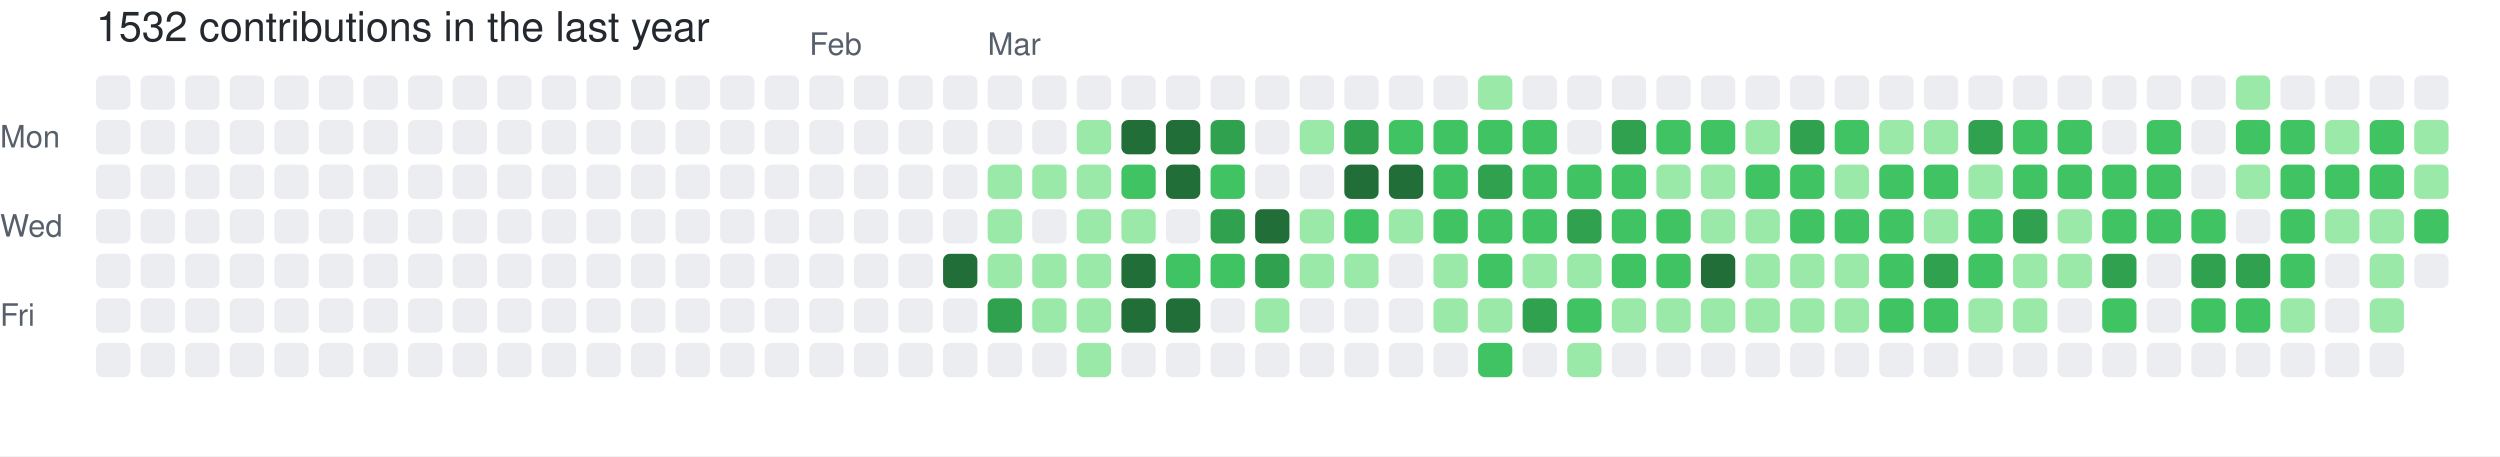
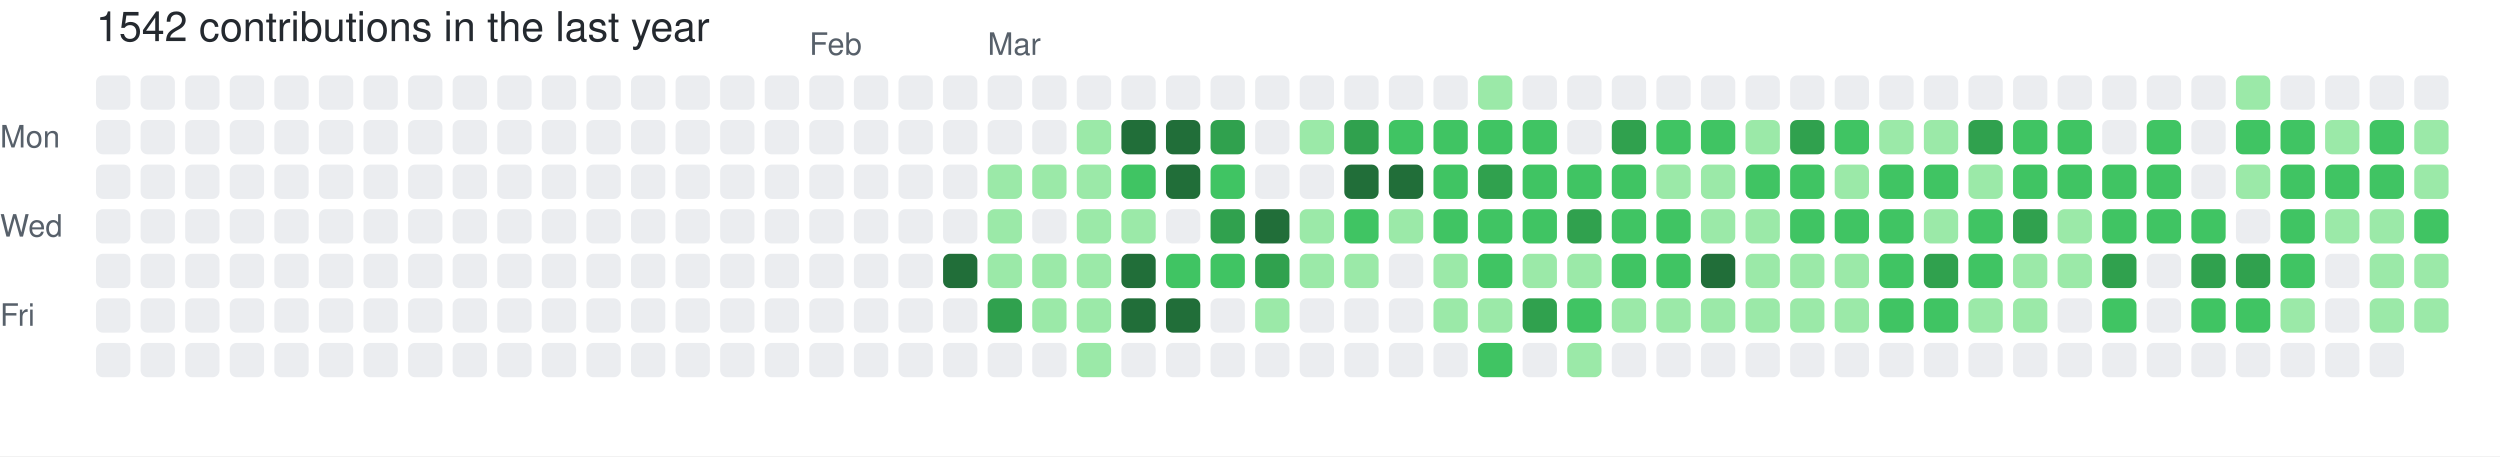
- <svg xmlns="http://www.w3.org/2000/svg" width="729" height="133" viewBox="0 0 729 133" role="img" aria-label="skiliaris made 1532 contributions in the last year">
+ <svg xmlns="http://www.w3.org/2000/svg" width="729" height="133" viewBox="0 0 729 133" role="img" aria-label="skiliaris made 1542 contributions in the last year">
  <rect width="100%" height="100%" fill="#ffffff" />
  <style>
    text {
      font-family: -apple-system, BlinkMacSystemFont, "Segoe UI", Helvetica, Arial, sans-serif;
      font-size: 9px;
      fill: #57606a;
    }
    .count {
      font-size: 12px;
      fill: #24292f;
    }
  </style>
-   <text x="28" y="12" class="count">1532 contributions in the last year</text>
+   <text x="28" y="12" class="count">1542 contributions in the last year</text>
  <text x="236" y="16">Feb</text>
  <text x="288" y="16">Mar</text>
  <text x="0" y="43">Mon</text>
  <text x="0" y="69">Wed</text>
  <text x="0" y="95">Fri</text>
  <rect x="28" y="22" width="10" height="10" rx="2" ry="2" fill="#ebedf0">
        </rect>
  <rect x="28" y="35" width="10" height="10" rx="2" ry="2" fill="#ebedf0">
        </rect>
  <rect x="28" y="48" width="10" height="10" rx="2" ry="2" fill="#ebedf0">
        </rect>
  <rect x="28" y="61" width="10" height="10" rx="2" ry="2" fill="#ebedf0">
        </rect>
  <rect x="28" y="74" width="10" height="10" rx="2" ry="2" fill="#ebedf0">
        </rect>
  <rect x="28" y="87" width="10" height="10" rx="2" ry="2" fill="#ebedf0">
        </rect>
  <rect x="28" y="100" width="10" height="10" rx="2" ry="2" fill="#ebedf0">
        </rect>
  <rect x="41" y="22" width="10" height="10" rx="2" ry="2" fill="#ebedf0">
        </rect>
  <rect x="41" y="35" width="10" height="10" rx="2" ry="2" fill="#ebedf0">
        </rect>
  <rect x="41" y="48" width="10" height="10" rx="2" ry="2" fill="#ebedf0">
        </rect>
  <rect x="41" y="61" width="10" height="10" rx="2" ry="2" fill="#ebedf0">
        </rect>
  <rect x="41" y="74" width="10" height="10" rx="2" ry="2" fill="#ebedf0">
        </rect>
  <rect x="41" y="87" width="10" height="10" rx="2" ry="2" fill="#ebedf0">
        </rect>
  <rect x="41" y="100" width="10" height="10" rx="2" ry="2" fill="#ebedf0">
        </rect>
  <rect x="54" y="22" width="10" height="10" rx="2" ry="2" fill="#ebedf0">
        </rect>
  <rect x="54" y="35" width="10" height="10" rx="2" ry="2" fill="#ebedf0">
        </rect>
  <rect x="54" y="48" width="10" height="10" rx="2" ry="2" fill="#ebedf0">
        </rect>
  <rect x="54" y="61" width="10" height="10" rx="2" ry="2" fill="#ebedf0">
        </rect>
  <rect x="54" y="74" width="10" height="10" rx="2" ry="2" fill="#ebedf0">
        </rect>
  <rect x="54" y="87" width="10" height="10" rx="2" ry="2" fill="#ebedf0">
        </rect>
  <rect x="54" y="100" width="10" height="10" rx="2" ry="2" fill="#ebedf0">
        </rect>
  <rect x="67" y="22" width="10" height="10" rx="2" ry="2" fill="#ebedf0">
        </rect>
  <rect x="67" y="35" width="10" height="10" rx="2" ry="2" fill="#ebedf0">
        </rect>
  <rect x="67" y="48" width="10" height="10" rx="2" ry="2" fill="#ebedf0">
        </rect>
  <rect x="67" y="61" width="10" height="10" rx="2" ry="2" fill="#ebedf0">
        </rect>
  <rect x="67" y="74" width="10" height="10" rx="2" ry="2" fill="#ebedf0">
        </rect>
  <rect x="67" y="87" width="10" height="10" rx="2" ry="2" fill="#ebedf0">
        </rect>
  <rect x="67" y="100" width="10" height="10" rx="2" ry="2" fill="#ebedf0">
        </rect>
  <rect x="80" y="22" width="10" height="10" rx="2" ry="2" fill="#ebedf0">
        </rect>
  <rect x="80" y="35" width="10" height="10" rx="2" ry="2" fill="#ebedf0">
        </rect>
  <rect x="80" y="48" width="10" height="10" rx="2" ry="2" fill="#ebedf0">
        </rect>
  <rect x="80" y="61" width="10" height="10" rx="2" ry="2" fill="#ebedf0">
        </rect>
  <rect x="80" y="74" width="10" height="10" rx="2" ry="2" fill="#ebedf0">
        </rect>
  <rect x="80" y="87" width="10" height="10" rx="2" ry="2" fill="#ebedf0">
        </rect>
  <rect x="80" y="100" width="10" height="10" rx="2" ry="2" fill="#ebedf0">
        </rect>
  <rect x="93" y="22" width="10" height="10" rx="2" ry="2" fill="#ebedf0">
        </rect>
  <rect x="93" y="35" width="10" height="10" rx="2" ry="2" fill="#ebedf0">
        </rect>
  <rect x="93" y="48" width="10" height="10" rx="2" ry="2" fill="#ebedf0">
        </rect>
  <rect x="93" y="61" width="10" height="10" rx="2" ry="2" fill="#ebedf0">
        </rect>
  <rect x="93" y="74" width="10" height="10" rx="2" ry="2" fill="#ebedf0">
        </rect>
  <rect x="93" y="87" width="10" height="10" rx="2" ry="2" fill="#ebedf0">
        </rect>
  <rect x="93" y="100" width="10" height="10" rx="2" ry="2" fill="#ebedf0">
        </rect>
  <rect x="106" y="22" width="10" height="10" rx="2" ry="2" fill="#ebedf0">
        </rect>
  <rect x="106" y="35" width="10" height="10" rx="2" ry="2" fill="#ebedf0">
        </rect>
  <rect x="106" y="48" width="10" height="10" rx="2" ry="2" fill="#ebedf0">
        </rect>
  <rect x="106" y="61" width="10" height="10" rx="2" ry="2" fill="#ebedf0">
        </rect>
  <rect x="106" y="74" width="10" height="10" rx="2" ry="2" fill="#ebedf0">
        </rect>
  <rect x="106" y="87" width="10" height="10" rx="2" ry="2" fill="#ebedf0">
        </rect>
  <rect x="106" y="100" width="10" height="10" rx="2" ry="2" fill="#ebedf0">
        </rect>
  <rect x="119" y="22" width="10" height="10" rx="2" ry="2" fill="#ebedf0">
        </rect>
  <rect x="119" y="35" width="10" height="10" rx="2" ry="2" fill="#ebedf0">
        </rect>
  <rect x="119" y="48" width="10" height="10" rx="2" ry="2" fill="#ebedf0">
        </rect>
  <rect x="119" y="61" width="10" height="10" rx="2" ry="2" fill="#ebedf0">
        </rect>
  <rect x="119" y="74" width="10" height="10" rx="2" ry="2" fill="#ebedf0">
        </rect>
  <rect x="119" y="87" width="10" height="10" rx="2" ry="2" fill="#ebedf0">
        </rect>
  <rect x="119" y="100" width="10" height="10" rx="2" ry="2" fill="#ebedf0">
        </rect>
  <rect x="132" y="22" width="10" height="10" rx="2" ry="2" fill="#ebedf0">
        </rect>
  <rect x="132" y="35" width="10" height="10" rx="2" ry="2" fill="#ebedf0">
        </rect>
  <rect x="132" y="48" width="10" height="10" rx="2" ry="2" fill="#ebedf0">
        </rect>
  <rect x="132" y="61" width="10" height="10" rx="2" ry="2" fill="#ebedf0">
        </rect>
  <rect x="132" y="74" width="10" height="10" rx="2" ry="2" fill="#ebedf0">
        </rect>
  <rect x="132" y="87" width="10" height="10" rx="2" ry="2" fill="#ebedf0">
        </rect>
  <rect x="132" y="100" width="10" height="10" rx="2" ry="2" fill="#ebedf0">
        </rect>
  <rect x="145" y="22" width="10" height="10" rx="2" ry="2" fill="#ebedf0">
        </rect>
  <rect x="145" y="35" width="10" height="10" rx="2" ry="2" fill="#ebedf0">
        </rect>
  <rect x="145" y="48" width="10" height="10" rx="2" ry="2" fill="#ebedf0">
        </rect>
  <rect x="145" y="61" width="10" height="10" rx="2" ry="2" fill="#ebedf0">
        </rect>
  <rect x="145" y="74" width="10" height="10" rx="2" ry="2" fill="#ebedf0">
        </rect>
  <rect x="145" y="87" width="10" height="10" rx="2" ry="2" fill="#ebedf0">
        </rect>
  <rect x="145" y="100" width="10" height="10" rx="2" ry="2" fill="#ebedf0">
        </rect>
  <rect x="158" y="22" width="10" height="10" rx="2" ry="2" fill="#ebedf0">
        </rect>
  <rect x="158" y="35" width="10" height="10" rx="2" ry="2" fill="#ebedf0">
        </rect>
  <rect x="158" y="48" width="10" height="10" rx="2" ry="2" fill="#ebedf0">
        </rect>
  <rect x="158" y="61" width="10" height="10" rx="2" ry="2" fill="#ebedf0">
        </rect>
  <rect x="158" y="74" width="10" height="10" rx="2" ry="2" fill="#ebedf0">
        </rect>
  <rect x="158" y="87" width="10" height="10" rx="2" ry="2" fill="#ebedf0">
        </rect>
  <rect x="158" y="100" width="10" height="10" rx="2" ry="2" fill="#ebedf0">
        </rect>
  <rect x="171" y="22" width="10" height="10" rx="2" ry="2" fill="#ebedf0">
        </rect>
  <rect x="171" y="35" width="10" height="10" rx="2" ry="2" fill="#ebedf0">
        </rect>
  <rect x="171" y="48" width="10" height="10" rx="2" ry="2" fill="#ebedf0">
        </rect>
  <rect x="171" y="61" width="10" height="10" rx="2" ry="2" fill="#ebedf0">
        </rect>
  <rect x="171" y="74" width="10" height="10" rx="2" ry="2" fill="#ebedf0">
        </rect>
  <rect x="171" y="87" width="10" height="10" rx="2" ry="2" fill="#ebedf0">
        </rect>
  <rect x="171" y="100" width="10" height="10" rx="2" ry="2" fill="#ebedf0">
        </rect>
  <rect x="184" y="22" width="10" height="10" rx="2" ry="2" fill="#ebedf0">
        </rect>
  <rect x="184" y="35" width="10" height="10" rx="2" ry="2" fill="#ebedf0">
        </rect>
  <rect x="184" y="48" width="10" height="10" rx="2" ry="2" fill="#ebedf0">
        </rect>
  <rect x="184" y="61" width="10" height="10" rx="2" ry="2" fill="#ebedf0">
        </rect>
  <rect x="184" y="74" width="10" height="10" rx="2" ry="2" fill="#ebedf0">
        </rect>
  <rect x="184" y="87" width="10" height="10" rx="2" ry="2" fill="#ebedf0">
        </rect>
  <rect x="184" y="100" width="10" height="10" rx="2" ry="2" fill="#ebedf0">
        </rect>
  <rect x="197" y="22" width="10" height="10" rx="2" ry="2" fill="#ebedf0">
        </rect>
  <rect x="197" y="35" width="10" height="10" rx="2" ry="2" fill="#ebedf0">
        </rect>
  <rect x="197" y="48" width="10" height="10" rx="2" ry="2" fill="#ebedf0">
        </rect>
  <rect x="197" y="61" width="10" height="10" rx="2" ry="2" fill="#ebedf0">
        </rect>
  <rect x="197" y="74" width="10" height="10" rx="2" ry="2" fill="#ebedf0">
        </rect>
  <rect x="197" y="87" width="10" height="10" rx="2" ry="2" fill="#ebedf0">
        </rect>
  <rect x="197" y="100" width="10" height="10" rx="2" ry="2" fill="#ebedf0">
        </rect>
  <rect x="210" y="22" width="10" height="10" rx="2" ry="2" fill="#ebedf0">
        </rect>
  <rect x="210" y="35" width="10" height="10" rx="2" ry="2" fill="#ebedf0">
        </rect>
  <rect x="210" y="48" width="10" height="10" rx="2" ry="2" fill="#ebedf0">
        </rect>
  <rect x="210" y="61" width="10" height="10" rx="2" ry="2" fill="#ebedf0">
        </rect>
  <rect x="210" y="74" width="10" height="10" rx="2" ry="2" fill="#ebedf0">
        </rect>
  <rect x="210" y="87" width="10" height="10" rx="2" ry="2" fill="#ebedf0">
        </rect>
  <rect x="210" y="100" width="10" height="10" rx="2" ry="2" fill="#ebedf0">
        </rect>
  <rect x="223" y="22" width="10" height="10" rx="2" ry="2" fill="#ebedf0">
        </rect>
  <rect x="223" y="35" width="10" height="10" rx="2" ry="2" fill="#ebedf0">
        </rect>
  <rect x="223" y="48" width="10" height="10" rx="2" ry="2" fill="#ebedf0">
        </rect>
  <rect x="223" y="61" width="10" height="10" rx="2" ry="2" fill="#ebedf0">
        </rect>
  <rect x="223" y="74" width="10" height="10" rx="2" ry="2" fill="#ebedf0">
        </rect>
  <rect x="223" y="87" width="10" height="10" rx="2" ry="2" fill="#ebedf0">
        </rect>
  <rect x="223" y="100" width="10" height="10" rx="2" ry="2" fill="#ebedf0">
        </rect>
  <rect x="236" y="22" width="10" height="10" rx="2" ry="2" fill="#ebedf0">
        </rect>
  <rect x="236" y="35" width="10" height="10" rx="2" ry="2" fill="#ebedf0">
        </rect>
  <rect x="236" y="48" width="10" height="10" rx="2" ry="2" fill="#ebedf0">
        </rect>
  <rect x="236" y="61" width="10" height="10" rx="2" ry="2" fill="#ebedf0">
        </rect>
  <rect x="236" y="74" width="10" height="10" rx="2" ry="2" fill="#ebedf0">
        </rect>
  <rect x="236" y="87" width="10" height="10" rx="2" ry="2" fill="#ebedf0">
        </rect>
  <rect x="236" y="100" width="10" height="10" rx="2" ry="2" fill="#ebedf0">
        </rect>
  <rect x="249" y="22" width="10" height="10" rx="2" ry="2" fill="#ebedf0">
        </rect>
  <rect x="249" y="35" width="10" height="10" rx="2" ry="2" fill="#ebedf0">
        </rect>
  <rect x="249" y="48" width="10" height="10" rx="2" ry="2" fill="#ebedf0">
        </rect>
  <rect x="249" y="61" width="10" height="10" rx="2" ry="2" fill="#ebedf0">
        </rect>
  <rect x="249" y="74" width="10" height="10" rx="2" ry="2" fill="#ebedf0">
        </rect>
  <rect x="249" y="87" width="10" height="10" rx="2" ry="2" fill="#ebedf0">
        </rect>
  <rect x="249" y="100" width="10" height="10" rx="2" ry="2" fill="#ebedf0">
        </rect>
  <rect x="262" y="22" width="10" height="10" rx="2" ry="2" fill="#ebedf0">
        </rect>
  <rect x="262" y="35" width="10" height="10" rx="2" ry="2" fill="#ebedf0">
        </rect>
  <rect x="262" y="48" width="10" height="10" rx="2" ry="2" fill="#ebedf0">
        </rect>
  <rect x="262" y="61" width="10" height="10" rx="2" ry="2" fill="#ebedf0">
        </rect>
  <rect x="262" y="74" width="10" height="10" rx="2" ry="2" fill="#ebedf0">
        </rect>
  <rect x="262" y="87" width="10" height="10" rx="2" ry="2" fill="#ebedf0">
        </rect>
  <rect x="262" y="100" width="10" height="10" rx="2" ry="2" fill="#ebedf0">
        </rect>
  <rect x="275" y="22" width="10" height="10" rx="2" ry="2" fill="#ebedf0">
        </rect>
  <rect x="275" y="35" width="10" height="10" rx="2" ry="2" fill="#ebedf0">
        </rect>
  <rect x="275" y="48" width="10" height="10" rx="2" ry="2" fill="#ebedf0">
        </rect>
  <rect x="275" y="61" width="10" height="10" rx="2" ry="2" fill="#ebedf0">
        </rect>
  <rect x="275" y="74" width="10" height="10" rx="2" ry="2" fill="#216e39">
        </rect>
  <rect x="275" y="87" width="10" height="10" rx="2" ry="2" fill="#ebedf0">
        </rect>
  <rect x="275" y="100" width="10" height="10" rx="2" ry="2" fill="#ebedf0">
        </rect>
  <rect x="288" y="22" width="10" height="10" rx="2" ry="2" fill="#ebedf0">
        </rect>
  <rect x="288" y="35" width="10" height="10" rx="2" ry="2" fill="#ebedf0">
        </rect>
  <rect x="288" y="48" width="10" height="10" rx="2" ry="2" fill="#9be9a8">
        </rect>
  <rect x="288" y="61" width="10" height="10" rx="2" ry="2" fill="#9be9a8">
        </rect>
  <rect x="288" y="74" width="10" height="10" rx="2" ry="2" fill="#9be9a8">
        </rect>
  <rect x="288" y="87" width="10" height="10" rx="2" ry="2" fill="#30a14e">
        </rect>
  <rect x="288" y="100" width="10" height="10" rx="2" ry="2" fill="#ebedf0">
        </rect>
  <rect x="301" y="22" width="10" height="10" rx="2" ry="2" fill="#ebedf0">
        </rect>
  <rect x="301" y="35" width="10" height="10" rx="2" ry="2" fill="#ebedf0">
        </rect>
  <rect x="301" y="48" width="10" height="10" rx="2" ry="2" fill="#9be9a8">
        </rect>
  <rect x="301" y="61" width="10" height="10" rx="2" ry="2" fill="#ebedf0">
        </rect>
  <rect x="301" y="74" width="10" height="10" rx="2" ry="2" fill="#9be9a8">
        </rect>
  <rect x="301" y="87" width="10" height="10" rx="2" ry="2" fill="#9be9a8">
        </rect>
  <rect x="301" y="100" width="10" height="10" rx="2" ry="2" fill="#ebedf0">
        </rect>
  <rect x="314" y="22" width="10" height="10" rx="2" ry="2" fill="#ebedf0">
        </rect>
  <rect x="314" y="35" width="10" height="10" rx="2" ry="2" fill="#9be9a8">
        </rect>
  <rect x="314" y="48" width="10" height="10" rx="2" ry="2" fill="#9be9a8">
        </rect>
  <rect x="314" y="61" width="10" height="10" rx="2" ry="2" fill="#9be9a8">
        </rect>
  <rect x="314" y="74" width="10" height="10" rx="2" ry="2" fill="#9be9a8">
        </rect>
  <rect x="314" y="87" width="10" height="10" rx="2" ry="2" fill="#9be9a8">
        </rect>
  <rect x="314" y="100" width="10" height="10" rx="2" ry="2" fill="#9be9a8">
        </rect>
  <rect x="327" y="22" width="10" height="10" rx="2" ry="2" fill="#ebedf0">
        </rect>
  <rect x="327" y="35" width="10" height="10" rx="2" ry="2" fill="#216e39">
        </rect>
  <rect x="327" y="48" width="10" height="10" rx="2" ry="2" fill="#40c463">
        </rect>
  <rect x="327" y="61" width="10" height="10" rx="2" ry="2" fill="#9be9a8">
        </rect>
  <rect x="327" y="74" width="10" height="10" rx="2" ry="2" fill="#216e39">
        </rect>
  <rect x="327" y="87" width="10" height="10" rx="2" ry="2" fill="#216e39">
        </rect>
  <rect x="327" y="100" width="10" height="10" rx="2" ry="2" fill="#ebedf0">
        </rect>
  <rect x="340" y="22" width="10" height="10" rx="2" ry="2" fill="#ebedf0">
        </rect>
  <rect x="340" y="35" width="10" height="10" rx="2" ry="2" fill="#216e39">
        </rect>
  <rect x="340" y="48" width="10" height="10" rx="2" ry="2" fill="#216e39">
        </rect>
  <rect x="340" y="61" width="10" height="10" rx="2" ry="2" fill="#ebedf0">
        </rect>
  <rect x="340" y="74" width="10" height="10" rx="2" ry="2" fill="#40c463">
        </rect>
  <rect x="340" y="87" width="10" height="10" rx="2" ry="2" fill="#216e39">
        </rect>
  <rect x="340" y="100" width="10" height="10" rx="2" ry="2" fill="#ebedf0">
        </rect>
  <rect x="353" y="22" width="10" height="10" rx="2" ry="2" fill="#ebedf0">
        </rect>
  <rect x="353" y="35" width="10" height="10" rx="2" ry="2" fill="#30a14e">
        </rect>
  <rect x="353" y="48" width="10" height="10" rx="2" ry="2" fill="#40c463">
        </rect>
  <rect x="353" y="61" width="10" height="10" rx="2" ry="2" fill="#30a14e">
        </rect>
  <rect x="353" y="74" width="10" height="10" rx="2" ry="2" fill="#40c463">
        </rect>
  <rect x="353" y="87" width="10" height="10" rx="2" ry="2" fill="#ebedf0">
        </rect>
  <rect x="353" y="100" width="10" height="10" rx="2" ry="2" fill="#ebedf0">
        </rect>
  <rect x="366" y="22" width="10" height="10" rx="2" ry="2" fill="#ebedf0">
        </rect>
  <rect x="366" y="35" width="10" height="10" rx="2" ry="2" fill="#ebedf0">
        </rect>
  <rect x="366" y="48" width="10" height="10" rx="2" ry="2" fill="#ebedf0">
        </rect>
  <rect x="366" y="61" width="10" height="10" rx="2" ry="2" fill="#216e39">
        </rect>
  <rect x="366" y="74" width="10" height="10" rx="2" ry="2" fill="#30a14e">
        </rect>
  <rect x="366" y="87" width="10" height="10" rx="2" ry="2" fill="#9be9a8">
        </rect>
  <rect x="366" y="100" width="10" height="10" rx="2" ry="2" fill="#ebedf0">
        </rect>
  <rect x="379" y="22" width="10" height="10" rx="2" ry="2" fill="#ebedf0">
        </rect>
  <rect x="379" y="35" width="10" height="10" rx="2" ry="2" fill="#9be9a8">
        </rect>
  <rect x="379" y="48" width="10" height="10" rx="2" ry="2" fill="#ebedf0">
        </rect>
  <rect x="379" y="61" width="10" height="10" rx="2" ry="2" fill="#9be9a8">
        </rect>
  <rect x="379" y="74" width="10" height="10" rx="2" ry="2" fill="#9be9a8">
        </rect>
  <rect x="379" y="87" width="10" height="10" rx="2" ry="2" fill="#ebedf0">
        </rect>
  <rect x="379" y="100" width="10" height="10" rx="2" ry="2" fill="#ebedf0">
        </rect>
  <rect x="392" y="22" width="10" height="10" rx="2" ry="2" fill="#ebedf0">
        </rect>
  <rect x="392" y="35" width="10" height="10" rx="2" ry="2" fill="#30a14e">
        </rect>
  <rect x="392" y="48" width="10" height="10" rx="2" ry="2" fill="#216e39">
        </rect>
  <rect x="392" y="61" width="10" height="10" rx="2" ry="2" fill="#40c463">
        </rect>
  <rect x="392" y="74" width="10" height="10" rx="2" ry="2" fill="#9be9a8">
        </rect>
  <rect x="392" y="87" width="10" height="10" rx="2" ry="2" fill="#ebedf0">
        </rect>
  <rect x="392" y="100" width="10" height="10" rx="2" ry="2" fill="#ebedf0">
        </rect>
  <rect x="405" y="22" width="10" height="10" rx="2" ry="2" fill="#ebedf0">
        </rect>
  <rect x="405" y="35" width="10" height="10" rx="2" ry="2" fill="#40c463">
        </rect>
  <rect x="405" y="48" width="10" height="10" rx="2" ry="2" fill="#216e39">
        </rect>
  <rect x="405" y="61" width="10" height="10" rx="2" ry="2" fill="#9be9a8">
        </rect>
  <rect x="405" y="74" width="10" height="10" rx="2" ry="2" fill="#ebedf0">
        </rect>
  <rect x="405" y="87" width="10" height="10" rx="2" ry="2" fill="#ebedf0">
        </rect>
  <rect x="405" y="100" width="10" height="10" rx="2" ry="2" fill="#ebedf0">
        </rect>
  <rect x="418" y="22" width="10" height="10" rx="2" ry="2" fill="#ebedf0">
        </rect>
  <rect x="418" y="35" width="10" height="10" rx="2" ry="2" fill="#40c463">
        </rect>
  <rect x="418" y="48" width="10" height="10" rx="2" ry="2" fill="#40c463">
        </rect>
  <rect x="418" y="61" width="10" height="10" rx="2" ry="2" fill="#40c463">
        </rect>
  <rect x="418" y="74" width="10" height="10" rx="2" ry="2" fill="#9be9a8">
        </rect>
  <rect x="418" y="87" width="10" height="10" rx="2" ry="2" fill="#9be9a8">
        </rect>
  <rect x="418" y="100" width="10" height="10" rx="2" ry="2" fill="#ebedf0">
        </rect>
  <rect x="431" y="22" width="10" height="10" rx="2" ry="2" fill="#9be9a8">
        </rect>
  <rect x="431" y="35" width="10" height="10" rx="2" ry="2" fill="#40c463">
        </rect>
  <rect x="431" y="48" width="10" height="10" rx="2" ry="2" fill="#30a14e">
        </rect>
  <rect x="431" y="61" width="10" height="10" rx="2" ry="2" fill="#40c463">
        </rect>
  <rect x="431" y="74" width="10" height="10" rx="2" ry="2" fill="#40c463">
        </rect>
  <rect x="431" y="87" width="10" height="10" rx="2" ry="2" fill="#9be9a8">
        </rect>
  <rect x="431" y="100" width="10" height="10" rx="2" ry="2" fill="#40c463">
        </rect>
  <rect x="444" y="22" width="10" height="10" rx="2" ry="2" fill="#ebedf0">
        </rect>
  <rect x="444" y="35" width="10" height="10" rx="2" ry="2" fill="#40c463">
        </rect>
  <rect x="444" y="48" width="10" height="10" rx="2" ry="2" fill="#40c463">
        </rect>
  <rect x="444" y="61" width="10" height="10" rx="2" ry="2" fill="#40c463">
        </rect>
  <rect x="444" y="74" width="10" height="10" rx="2" ry="2" fill="#9be9a8">
        </rect>
  <rect x="444" y="87" width="10" height="10" rx="2" ry="2" fill="#30a14e">
        </rect>
  <rect x="444" y="100" width="10" height="10" rx="2" ry="2" fill="#ebedf0">
        </rect>
  <rect x="457" y="22" width="10" height="10" rx="2" ry="2" fill="#ebedf0">
        </rect>
  <rect x="457" y="35" width="10" height="10" rx="2" ry="2" fill="#ebedf0">
        </rect>
  <rect x="457" y="48" width="10" height="10" rx="2" ry="2" fill="#40c463">
        </rect>
  <rect x="457" y="61" width="10" height="10" rx="2" ry="2" fill="#30a14e">
        </rect>
  <rect x="457" y="74" width="10" height="10" rx="2" ry="2" fill="#9be9a8">
        </rect>
  <rect x="457" y="87" width="10" height="10" rx="2" ry="2" fill="#40c463">
        </rect>
  <rect x="457" y="100" width="10" height="10" rx="2" ry="2" fill="#9be9a8">
        </rect>
  <rect x="470" y="22" width="10" height="10" rx="2" ry="2" fill="#ebedf0">
        </rect>
  <rect x="470" y="35" width="10" height="10" rx="2" ry="2" fill="#30a14e">
        </rect>
  <rect x="470" y="48" width="10" height="10" rx="2" ry="2" fill="#40c463">
        </rect>
  <rect x="470" y="61" width="10" height="10" rx="2" ry="2" fill="#40c463">
        </rect>
  <rect x="470" y="74" width="10" height="10" rx="2" ry="2" fill="#40c463">
        </rect>
  <rect x="470" y="87" width="10" height="10" rx="2" ry="2" fill="#9be9a8">
        </rect>
  <rect x="470" y="100" width="10" height="10" rx="2" ry="2" fill="#ebedf0">
        </rect>
  <rect x="483" y="22" width="10" height="10" rx="2" ry="2" fill="#ebedf0">
        </rect>
  <rect x="483" y="35" width="10" height="10" rx="2" ry="2" fill="#40c463">
        </rect>
  <rect x="483" y="48" width="10" height="10" rx="2" ry="2" fill="#9be9a8">
        </rect>
  <rect x="483" y="61" width="10" height="10" rx="2" ry="2" fill="#40c463">
        </rect>
  <rect x="483" y="74" width="10" height="10" rx="2" ry="2" fill="#40c463">
        </rect>
  <rect x="483" y="87" width="10" height="10" rx="2" ry="2" fill="#9be9a8">
        </rect>
  <rect x="483" y="100" width="10" height="10" rx="2" ry="2" fill="#ebedf0">
        </rect>
  <rect x="496" y="22" width="10" height="10" rx="2" ry="2" fill="#ebedf0">
        </rect>
  <rect x="496" y="35" width="10" height="10" rx="2" ry="2" fill="#40c463">
        </rect>
  <rect x="496" y="48" width="10" height="10" rx="2" ry="2" fill="#9be9a8">
        </rect>
  <rect x="496" y="61" width="10" height="10" rx="2" ry="2" fill="#9be9a8">
        </rect>
  <rect x="496" y="74" width="10" height="10" rx="2" ry="2" fill="#216e39">
        </rect>
  <rect x="496" y="87" width="10" height="10" rx="2" ry="2" fill="#9be9a8">
        </rect>
  <rect x="496" y="100" width="10" height="10" rx="2" ry="2" fill="#ebedf0">
        </rect>
  <rect x="509" y="22" width="10" height="10" rx="2" ry="2" fill="#ebedf0">
        </rect>
  <rect x="509" y="35" width="10" height="10" rx="2" ry="2" fill="#9be9a8">
        </rect>
  <rect x="509" y="48" width="10" height="10" rx="2" ry="2" fill="#40c463">
        </rect>
  <rect x="509" y="61" width="10" height="10" rx="2" ry="2" fill="#9be9a8">
        </rect>
  <rect x="509" y="74" width="10" height="10" rx="2" ry="2" fill="#9be9a8">
        </rect>
  <rect x="509" y="87" width="10" height="10" rx="2" ry="2" fill="#9be9a8">
        </rect>
  <rect x="509" y="100" width="10" height="10" rx="2" ry="2" fill="#ebedf0">
        </rect>
  <rect x="522" y="22" width="10" height="10" rx="2" ry="2" fill="#ebedf0">
        </rect>
  <rect x="522" y="35" width="10" height="10" rx="2" ry="2" fill="#30a14e">
        </rect>
  <rect x="522" y="48" width="10" height="10" rx="2" ry="2" fill="#40c463">
        </rect>
  <rect x="522" y="61" width="10" height="10" rx="2" ry="2" fill="#40c463">
        </rect>
  <rect x="522" y="74" width="10" height="10" rx="2" ry="2" fill="#9be9a8">
        </rect>
  <rect x="522" y="87" width="10" height="10" rx="2" ry="2" fill="#9be9a8">
        </rect>
  <rect x="522" y="100" width="10" height="10" rx="2" ry="2" fill="#ebedf0">
        </rect>
  <rect x="535" y="22" width="10" height="10" rx="2" ry="2" fill="#ebedf0">
        </rect>
  <rect x="535" y="35" width="10" height="10" rx="2" ry="2" fill="#40c463">
        </rect>
  <rect x="535" y="48" width="10" height="10" rx="2" ry="2" fill="#9be9a8">
        </rect>
  <rect x="535" y="61" width="10" height="10" rx="2" ry="2" fill="#40c463">
        </rect>
  <rect x="535" y="74" width="10" height="10" rx="2" ry="2" fill="#9be9a8">
        </rect>
  <rect x="535" y="87" width="10" height="10" rx="2" ry="2" fill="#9be9a8">
        </rect>
  <rect x="535" y="100" width="10" height="10" rx="2" ry="2" fill="#ebedf0">
        </rect>
  <rect x="548" y="22" width="10" height="10" rx="2" ry="2" fill="#ebedf0">
        </rect>
  <rect x="548" y="35" width="10" height="10" rx="2" ry="2" fill="#9be9a8">
        </rect>
  <rect x="548" y="48" width="10" height="10" rx="2" ry="2" fill="#40c463">
        </rect>
  <rect x="548" y="61" width="10" height="10" rx="2" ry="2" fill="#40c463">
        </rect>
  <rect x="548" y="74" width="10" height="10" rx="2" ry="2" fill="#40c463">
        </rect>
  <rect x="548" y="87" width="10" height="10" rx="2" ry="2" fill="#40c463">
        </rect>
  <rect x="548" y="100" width="10" height="10" rx="2" ry="2" fill="#ebedf0">
        </rect>
  <rect x="561" y="22" width="10" height="10" rx="2" ry="2" fill="#ebedf0">
        </rect>
  <rect x="561" y="35" width="10" height="10" rx="2" ry="2" fill="#9be9a8">
        </rect>
  <rect x="561" y="48" width="10" height="10" rx="2" ry="2" fill="#40c463">
        </rect>
  <rect x="561" y="61" width="10" height="10" rx="2" ry="2" fill="#9be9a8">
        </rect>
  <rect x="561" y="74" width="10" height="10" rx="2" ry="2" fill="#30a14e">
        </rect>
  <rect x="561" y="87" width="10" height="10" rx="2" ry="2" fill="#40c463">
        </rect>
  <rect x="561" y="100" width="10" height="10" rx="2" ry="2" fill="#ebedf0">
        </rect>
  <rect x="574" y="22" width="10" height="10" rx="2" ry="2" fill="#ebedf0">
        </rect>
  <rect x="574" y="35" width="10" height="10" rx="2" ry="2" fill="#30a14e">
        </rect>
  <rect x="574" y="48" width="10" height="10" rx="2" ry="2" fill="#9be9a8">
        </rect>
  <rect x="574" y="61" width="10" height="10" rx="2" ry="2" fill="#40c463">
        </rect>
  <rect x="574" y="74" width="10" height="10" rx="2" ry="2" fill="#40c463">
        </rect>
  <rect x="574" y="87" width="10" height="10" rx="2" ry="2" fill="#9be9a8">
        </rect>
  <rect x="574" y="100" width="10" height="10" rx="2" ry="2" fill="#ebedf0">
        </rect>
  <rect x="587" y="22" width="10" height="10" rx="2" ry="2" fill="#ebedf0">
        </rect>
  <rect x="587" y="35" width="10" height="10" rx="2" ry="2" fill="#40c463">
        </rect>
  <rect x="587" y="48" width="10" height="10" rx="2" ry="2" fill="#40c463">
        </rect>
  <rect x="587" y="61" width="10" height="10" rx="2" ry="2" fill="#30a14e">
        </rect>
  <rect x="587" y="74" width="10" height="10" rx="2" ry="2" fill="#9be9a8">
        </rect>
  <rect x="587" y="87" width="10" height="10" rx="2" ry="2" fill="#9be9a8">
        </rect>
  <rect x="587" y="100" width="10" height="10" rx="2" ry="2" fill="#ebedf0">
        </rect>
  <rect x="600" y="22" width="10" height="10" rx="2" ry="2" fill="#ebedf0">
        </rect>
  <rect x="600" y="35" width="10" height="10" rx="2" ry="2" fill="#40c463">
        </rect>
  <rect x="600" y="48" width="10" height="10" rx="2" ry="2" fill="#40c463">
        </rect>
  <rect x="600" y="61" width="10" height="10" rx="2" ry="2" fill="#9be9a8">
        </rect>
  <rect x="600" y="74" width="10" height="10" rx="2" ry="2" fill="#9be9a8">
        </rect>
  <rect x="600" y="87" width="10" height="10" rx="2" ry="2" fill="#ebedf0">
        </rect>
  <rect x="600" y="100" width="10" height="10" rx="2" ry="2" fill="#ebedf0">
        </rect>
  <rect x="613" y="22" width="10" height="10" rx="2" ry="2" fill="#ebedf0">
        </rect>
  <rect x="613" y="35" width="10" height="10" rx="2" ry="2" fill="#ebedf0">
        </rect>
  <rect x="613" y="48" width="10" height="10" rx="2" ry="2" fill="#40c463">
        </rect>
  <rect x="613" y="61" width="10" height="10" rx="2" ry="2" fill="#40c463">
        </rect>
  <rect x="613" y="74" width="10" height="10" rx="2" ry="2" fill="#30a14e">
        </rect>
  <rect x="613" y="87" width="10" height="10" rx="2" ry="2" fill="#40c463">
        </rect>
  <rect x="613" y="100" width="10" height="10" rx="2" ry="2" fill="#ebedf0">
        </rect>
  <rect x="626" y="22" width="10" height="10" rx="2" ry="2" fill="#ebedf0">
        </rect>
  <rect x="626" y="35" width="10" height="10" rx="2" ry="2" fill="#40c463">
        </rect>
  <rect x="626" y="48" width="10" height="10" rx="2" ry="2" fill="#40c463">
        </rect>
  <rect x="626" y="61" width="10" height="10" rx="2" ry="2" fill="#40c463">
        </rect>
  <rect x="626" y="74" width="10" height="10" rx="2" ry="2" fill="#ebedf0">
        </rect>
  <rect x="626" y="87" width="10" height="10" rx="2" ry="2" fill="#ebedf0">
        </rect>
  <rect x="626" y="100" width="10" height="10" rx="2" ry="2" fill="#ebedf0">
        </rect>
  <rect x="639" y="22" width="10" height="10" rx="2" ry="2" fill="#ebedf0">
        </rect>
  <rect x="639" y="35" width="10" height="10" rx="2" ry="2" fill="#ebedf0">
        </rect>
  <rect x="639" y="48" width="10" height="10" rx="2" ry="2" fill="#ebedf0">
        </rect>
  <rect x="639" y="61" width="10" height="10" rx="2" ry="2" fill="#40c463">
        </rect>
  <rect x="639" y="74" width="10" height="10" rx="2" ry="2" fill="#30a14e">
        </rect>
  <rect x="639" y="87" width="10" height="10" rx="2" ry="2" fill="#40c463">
        </rect>
  <rect x="639" y="100" width="10" height="10" rx="2" ry="2" fill="#ebedf0">
        </rect>
  <rect x="652" y="22" width="10" height="10" rx="2" ry="2" fill="#9be9a8">
        </rect>
  <rect x="652" y="35" width="10" height="10" rx="2" ry="2" fill="#40c463">
        </rect>
  <rect x="652" y="48" width="10" height="10" rx="2" ry="2" fill="#9be9a8">
        </rect>
  <rect x="652" y="61" width="10" height="10" rx="2" ry="2" fill="#ebedf0">
        </rect>
  <rect x="652" y="74" width="10" height="10" rx="2" ry="2" fill="#30a14e">
        </rect>
  <rect x="652" y="87" width="10" height="10" rx="2" ry="2" fill="#40c463">
        </rect>
  <rect x="652" y="100" width="10" height="10" rx="2" ry="2" fill="#ebedf0">
        </rect>
  <rect x="665" y="22" width="10" height="10" rx="2" ry="2" fill="#ebedf0">
        </rect>
  <rect x="665" y="35" width="10" height="10" rx="2" ry="2" fill="#40c463">
        </rect>
  <rect x="665" y="48" width="10" height="10" rx="2" ry="2" fill="#40c463">
        </rect>
  <rect x="665" y="61" width="10" height="10" rx="2" ry="2" fill="#40c463">
        </rect>
  <rect x="665" y="74" width="10" height="10" rx="2" ry="2" fill="#40c463">
        </rect>
  <rect x="665" y="87" width="10" height="10" rx="2" ry="2" fill="#9be9a8">
        </rect>
  <rect x="665" y="100" width="10" height="10" rx="2" ry="2" fill="#ebedf0">
        </rect>
  <rect x="678" y="22" width="10" height="10" rx="2" ry="2" fill="#ebedf0">
        </rect>
  <rect x="678" y="35" width="10" height="10" rx="2" ry="2" fill="#9be9a8">
        </rect>
  <rect x="678" y="48" width="10" height="10" rx="2" ry="2" fill="#40c463">
        </rect>
  <rect x="678" y="61" width="10" height="10" rx="2" ry="2" fill="#9be9a8">
        </rect>
  <rect x="678" y="74" width="10" height="10" rx="2" ry="2" fill="#ebedf0">
        </rect>
  <rect x="678" y="87" width="10" height="10" rx="2" ry="2" fill="#ebedf0">
        </rect>
  <rect x="678" y="100" width="10" height="10" rx="2" ry="2" fill="#ebedf0">
        </rect>
  <rect x="691" y="22" width="10" height="10" rx="2" ry="2" fill="#ebedf0">
        </rect>
  <rect x="691" y="35" width="10" height="10" rx="2" ry="2" fill="#40c463">
        </rect>
  <rect x="691" y="48" width="10" height="10" rx="2" ry="2" fill="#40c463">
        </rect>
  <rect x="691" y="61" width="10" height="10" rx="2" ry="2" fill="#9be9a8">
        </rect>
  <rect x="691" y="74" width="10" height="10" rx="2" ry="2" fill="#9be9a8">
        </rect>
  <rect x="691" y="87" width="10" height="10" rx="2" ry="2" fill="#9be9a8">
        </rect>
  <rect x="691" y="100" width="10" height="10" rx="2" ry="2" fill="#ebedf0">
        </rect>
  <rect x="704" y="22" width="10" height="10" rx="2" ry="2" fill="#ebedf0">
        </rect>
  <rect x="704" y="35" width="10" height="10" rx="2" ry="2" fill="#9be9a8">
        </rect>
  <rect x="704" y="48" width="10" height="10" rx="2" ry="2" fill="#9be9a8">
        </rect>
  <rect x="704" y="61" width="10" height="10" rx="2" ry="2" fill="#40c463">
        </rect>
-   <rect x="704" y="74" width="10" height="10" rx="2" ry="2" fill="#ebedf0">
+   <rect x="704" y="74" width="10" height="10" rx="2" ry="2" fill="#9be9a8">
+         </rect>
+   <rect x="704" y="87" width="10" height="10" rx="2" ry="2" fill="#9be9a8">
        </rect>
</svg>
